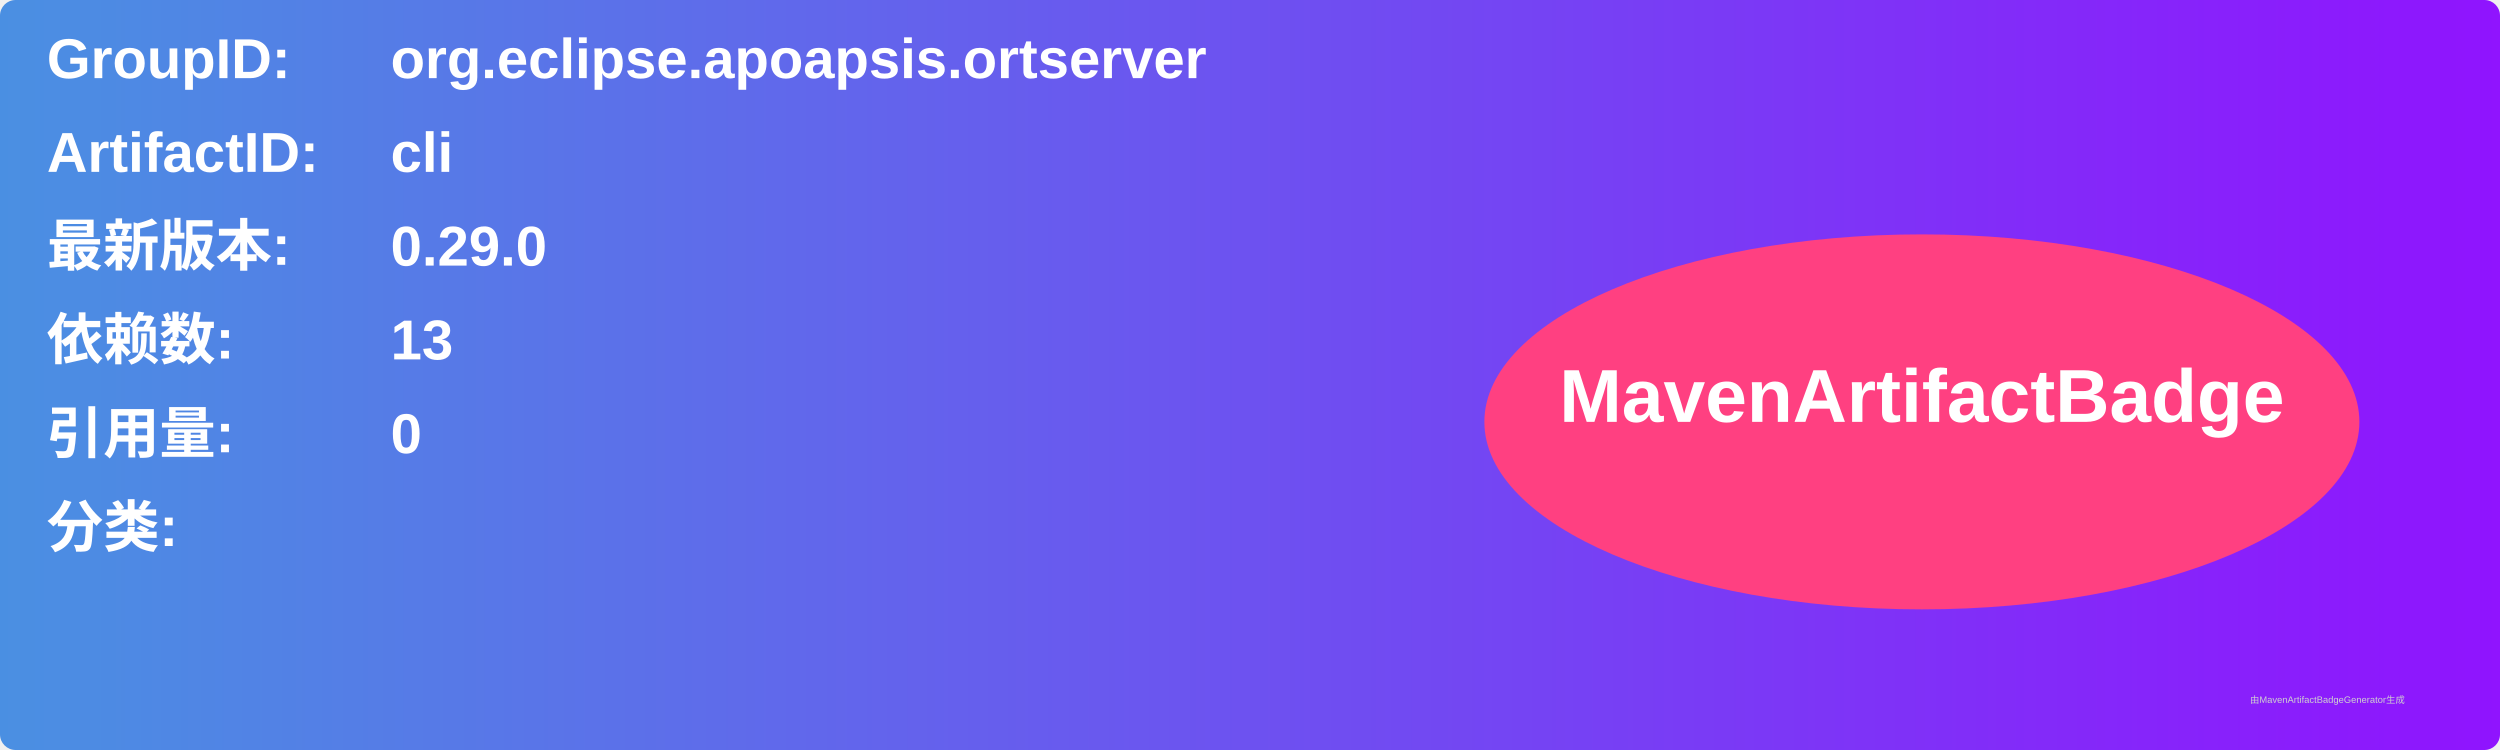
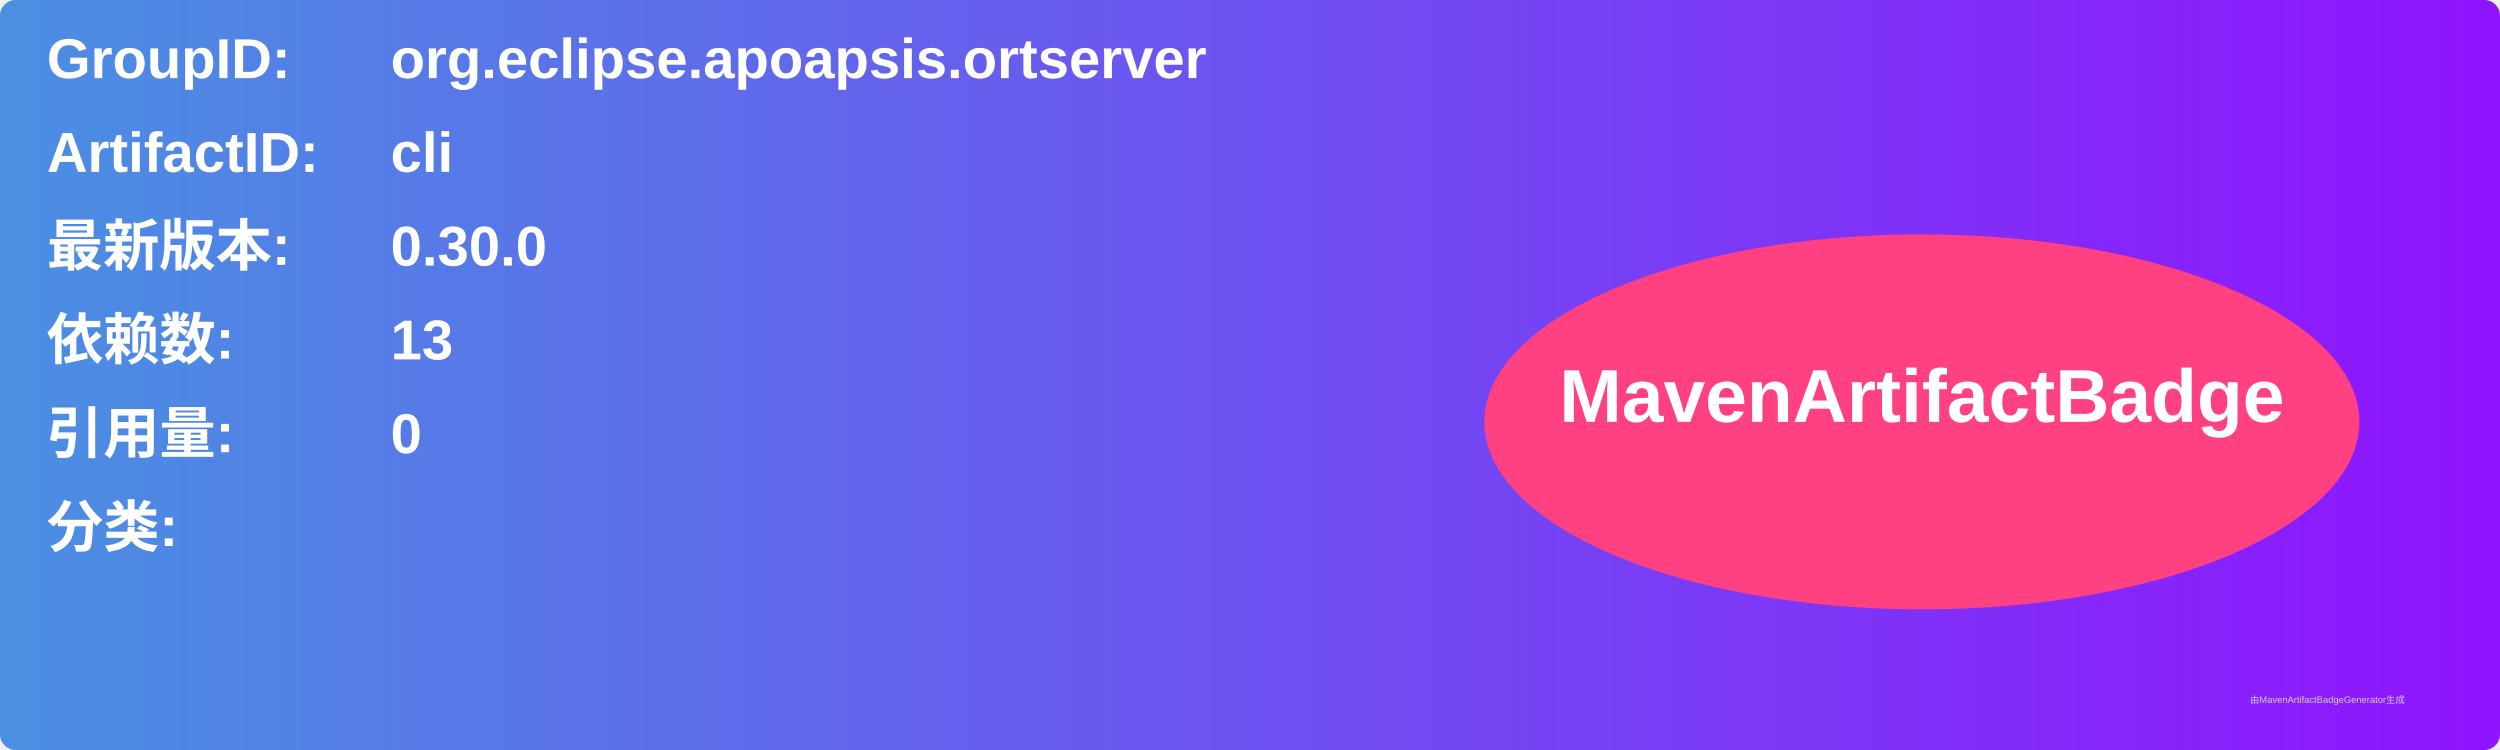
<svg xmlns="http://www.w3.org/2000/svg" width="800" height="240" viewBox="0 0 800 240">
  <linearGradient id="grad" x1="0%" y1="0%" x2="100%" y2="0%">
    <stop offset="0%" stop-color="#4a90e2" />
    <stop offset="100%" stop-color="#9013fe" />
  </linearGradient>
  <rect width="100%" height="100%" rx="5" ry="5" fill="url(#grad)" />
  <g transform="translate(15, 15)">
    <text x="0" y="10" font-family="Arial" font-size="18" fill="white" font-weight="bold" width="260">GroupID:</text>
    <text x="110" y="10" font-family="Arial" font-size="18" fill="white" font-weight="bold" width="460">org.eclipse.apoapsis.ortserver</text>
    <text x="0" y="40" font-family="Arial" font-size="18" fill="white" font-weight="bold" width="260">ArtifactID:</text>
    <text x="110" y="40" font-family="Arial" font-size="18" fill="white" font-weight="bold" width="460">cli</text>
    <text x="0" y="70" font-family="Arial" font-size="18" fill="white" font-weight="bold">最新版本:</text>
    <text x="110" y="70" font-family="Arial" font-size="18" fill="white" font-weight="bold">
-       <tspan font-weight="bold">0.29.0</tspan>
+       <tspan font-weight="bold">0.30.0</tspan>
    </text>
    <text x="0" y="100" font-family="Arial" font-size="18" fill="white" font-weight="bold">依赖数: </text>
    <text x="110" y="100" font-family="Arial" font-size="18" fill="white">
      <tspan font-weight="bold">13</tspan>
    </text>
    <text x="0" y="130" font-family="Arial" font-size="18" fill="white" font-weight="bold">引用量: </text>
    <text x="110" y="130" font-family="Arial" font-size="18" fill="white">
      <tspan font-weight="bold">0</tspan>
    </text>
    <text x="0" y="160" font-family="Arial" font-size="18" fill="white" font-weight="bold">分类:</text>
    <text x="10" y="190" font-family="Arial" font-size="10" fill="white">
      <tspan font-weight="bold" />
    </text>
    <ellipse cx="600" cy="120" rx="140" ry="60" fill="#ff4081" />
    <text x="600" y="120" text-anchor="middle" font-family="Arial" font-size="24" fill="white" font-weight="bold">MavenArtifactBadge</text>
  </g>
  <text x="720" y="225" font-family="Arial" font-size="3" fill="#d0d0d0">由MavenArtifactBadgeGenerator生成</text>
</svg>
